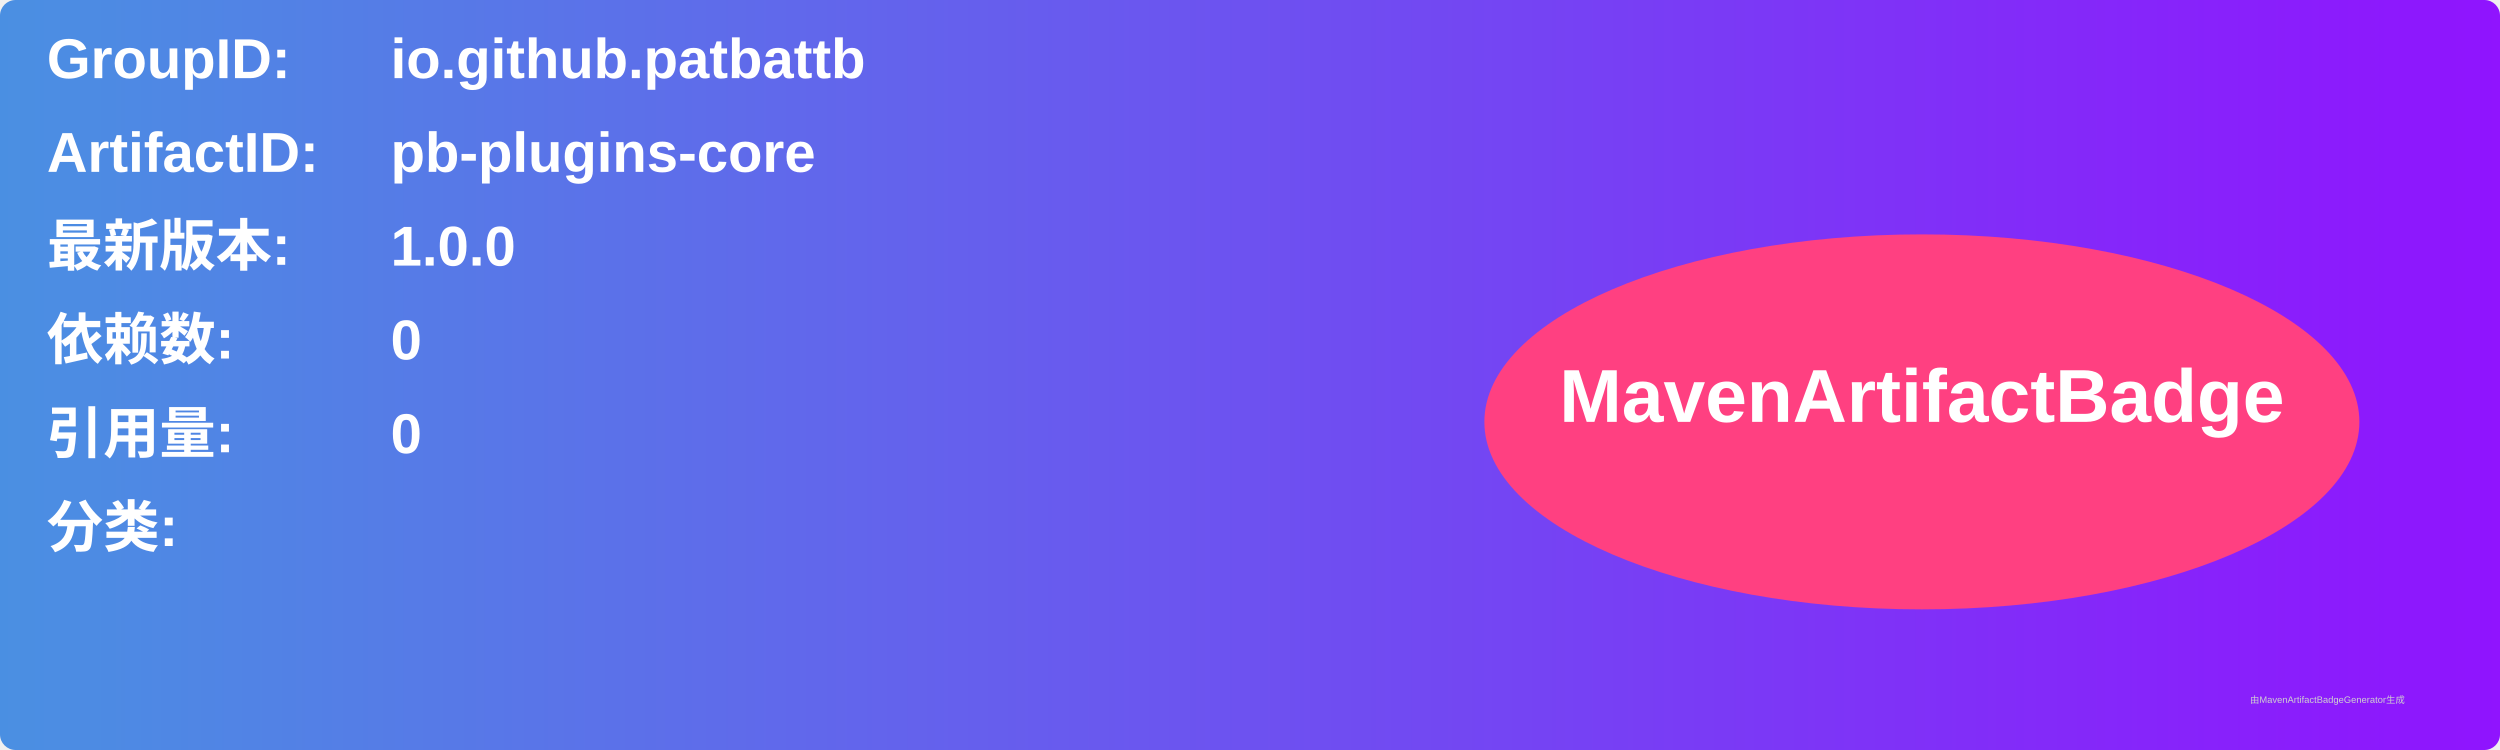
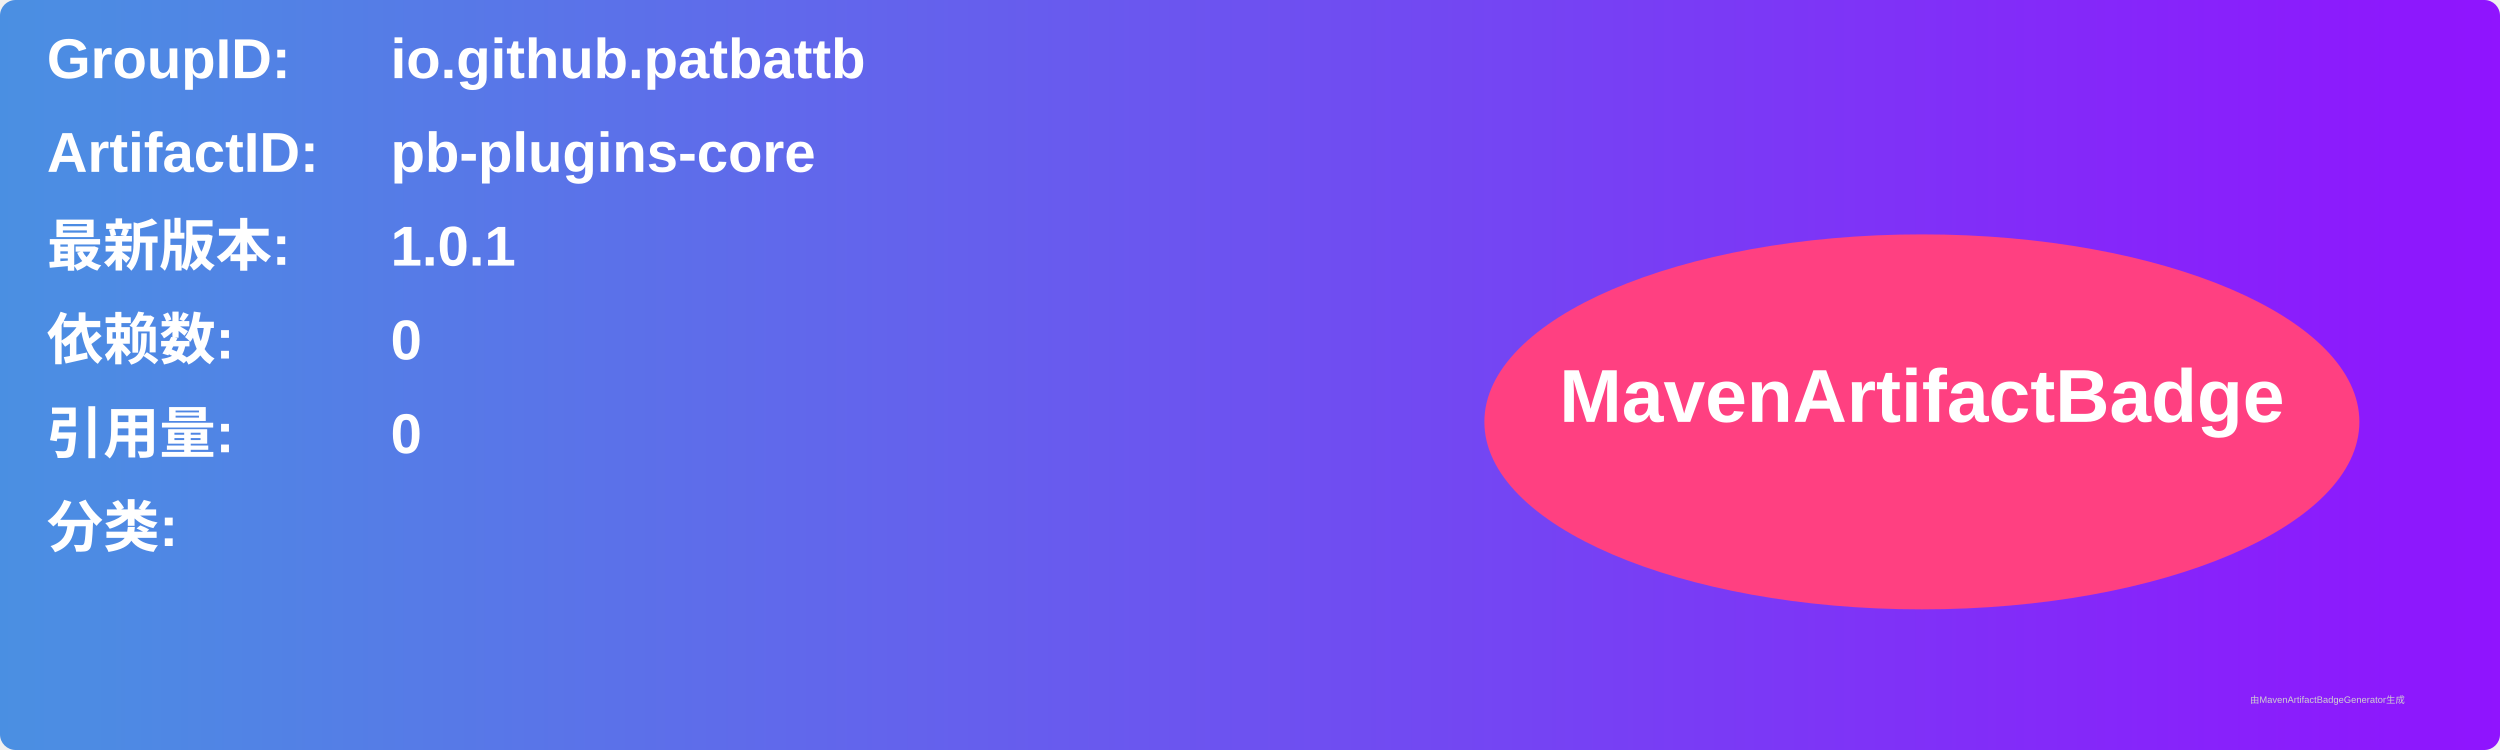
<svg xmlns="http://www.w3.org/2000/svg" width="800" height="240" viewBox="0 0 800 240">
  <linearGradient id="grad" x1="0%" y1="0%" x2="100%" y2="0%">
    <stop offset="0%" stop-color="#4a90e2" />
    <stop offset="100%" stop-color="#9013fe" />
  </linearGradient>
  <rect width="100%" height="100%" rx="5" ry="5" fill="url(#grad)" />
  <g transform="translate(15, 15)">
    <text x="0" y="10" font-family="Arial" font-size="18" fill="white" font-weight="bold" width="260">GroupID:</text>
    <text x="110" y="10" font-family="Arial" font-size="18" fill="white" font-weight="bold" width="460">io.github.patbattb</text>
    <text x="0" y="40" font-family="Arial" font-size="18" fill="white" font-weight="bold" width="260">ArtifactID:</text>
    <text x="110" y="40" font-family="Arial" font-size="18" fill="white" font-weight="bold" width="460">pb-plugins-core</text>
    <text x="0" y="70" font-family="Arial" font-size="18" fill="white" font-weight="bold">最新版本:</text>
    <text x="110" y="70" font-family="Arial" font-size="18" fill="white" font-weight="bold">
-       <tspan font-weight="bold">1.0.0</tspan>
+       <tspan font-weight="bold">1.0.1</tspan>
    </text>
    <text x="0" y="100" font-family="Arial" font-size="18" fill="white" font-weight="bold">依赖数: </text>
    <text x="110" y="100" font-family="Arial" font-size="18" fill="white">
      <tspan font-weight="bold">0</tspan>
    </text>
    <text x="0" y="130" font-family="Arial" font-size="18" fill="white" font-weight="bold">引用量: </text>
    <text x="110" y="130" font-family="Arial" font-size="18" fill="white">
      <tspan font-weight="bold">0</tspan>
    </text>
    <text x="0" y="160" font-family="Arial" font-size="18" fill="white" font-weight="bold">分类:</text>
    <text x="10" y="190" font-family="Arial" font-size="10" fill="white">
      <tspan font-weight="bold" />
    </text>
    <ellipse cx="600" cy="120" rx="140" ry="60" fill="#ff4081" />
    <text x="600" y="120" text-anchor="middle" font-family="Arial" font-size="24" fill="white" font-weight="bold">MavenArtifactBadge</text>
  </g>
  <text x="720" y="225" font-family="Arial" font-size="3" fill="#d0d0d0">由MavenArtifactBadgeGenerator生成</text>
</svg>
